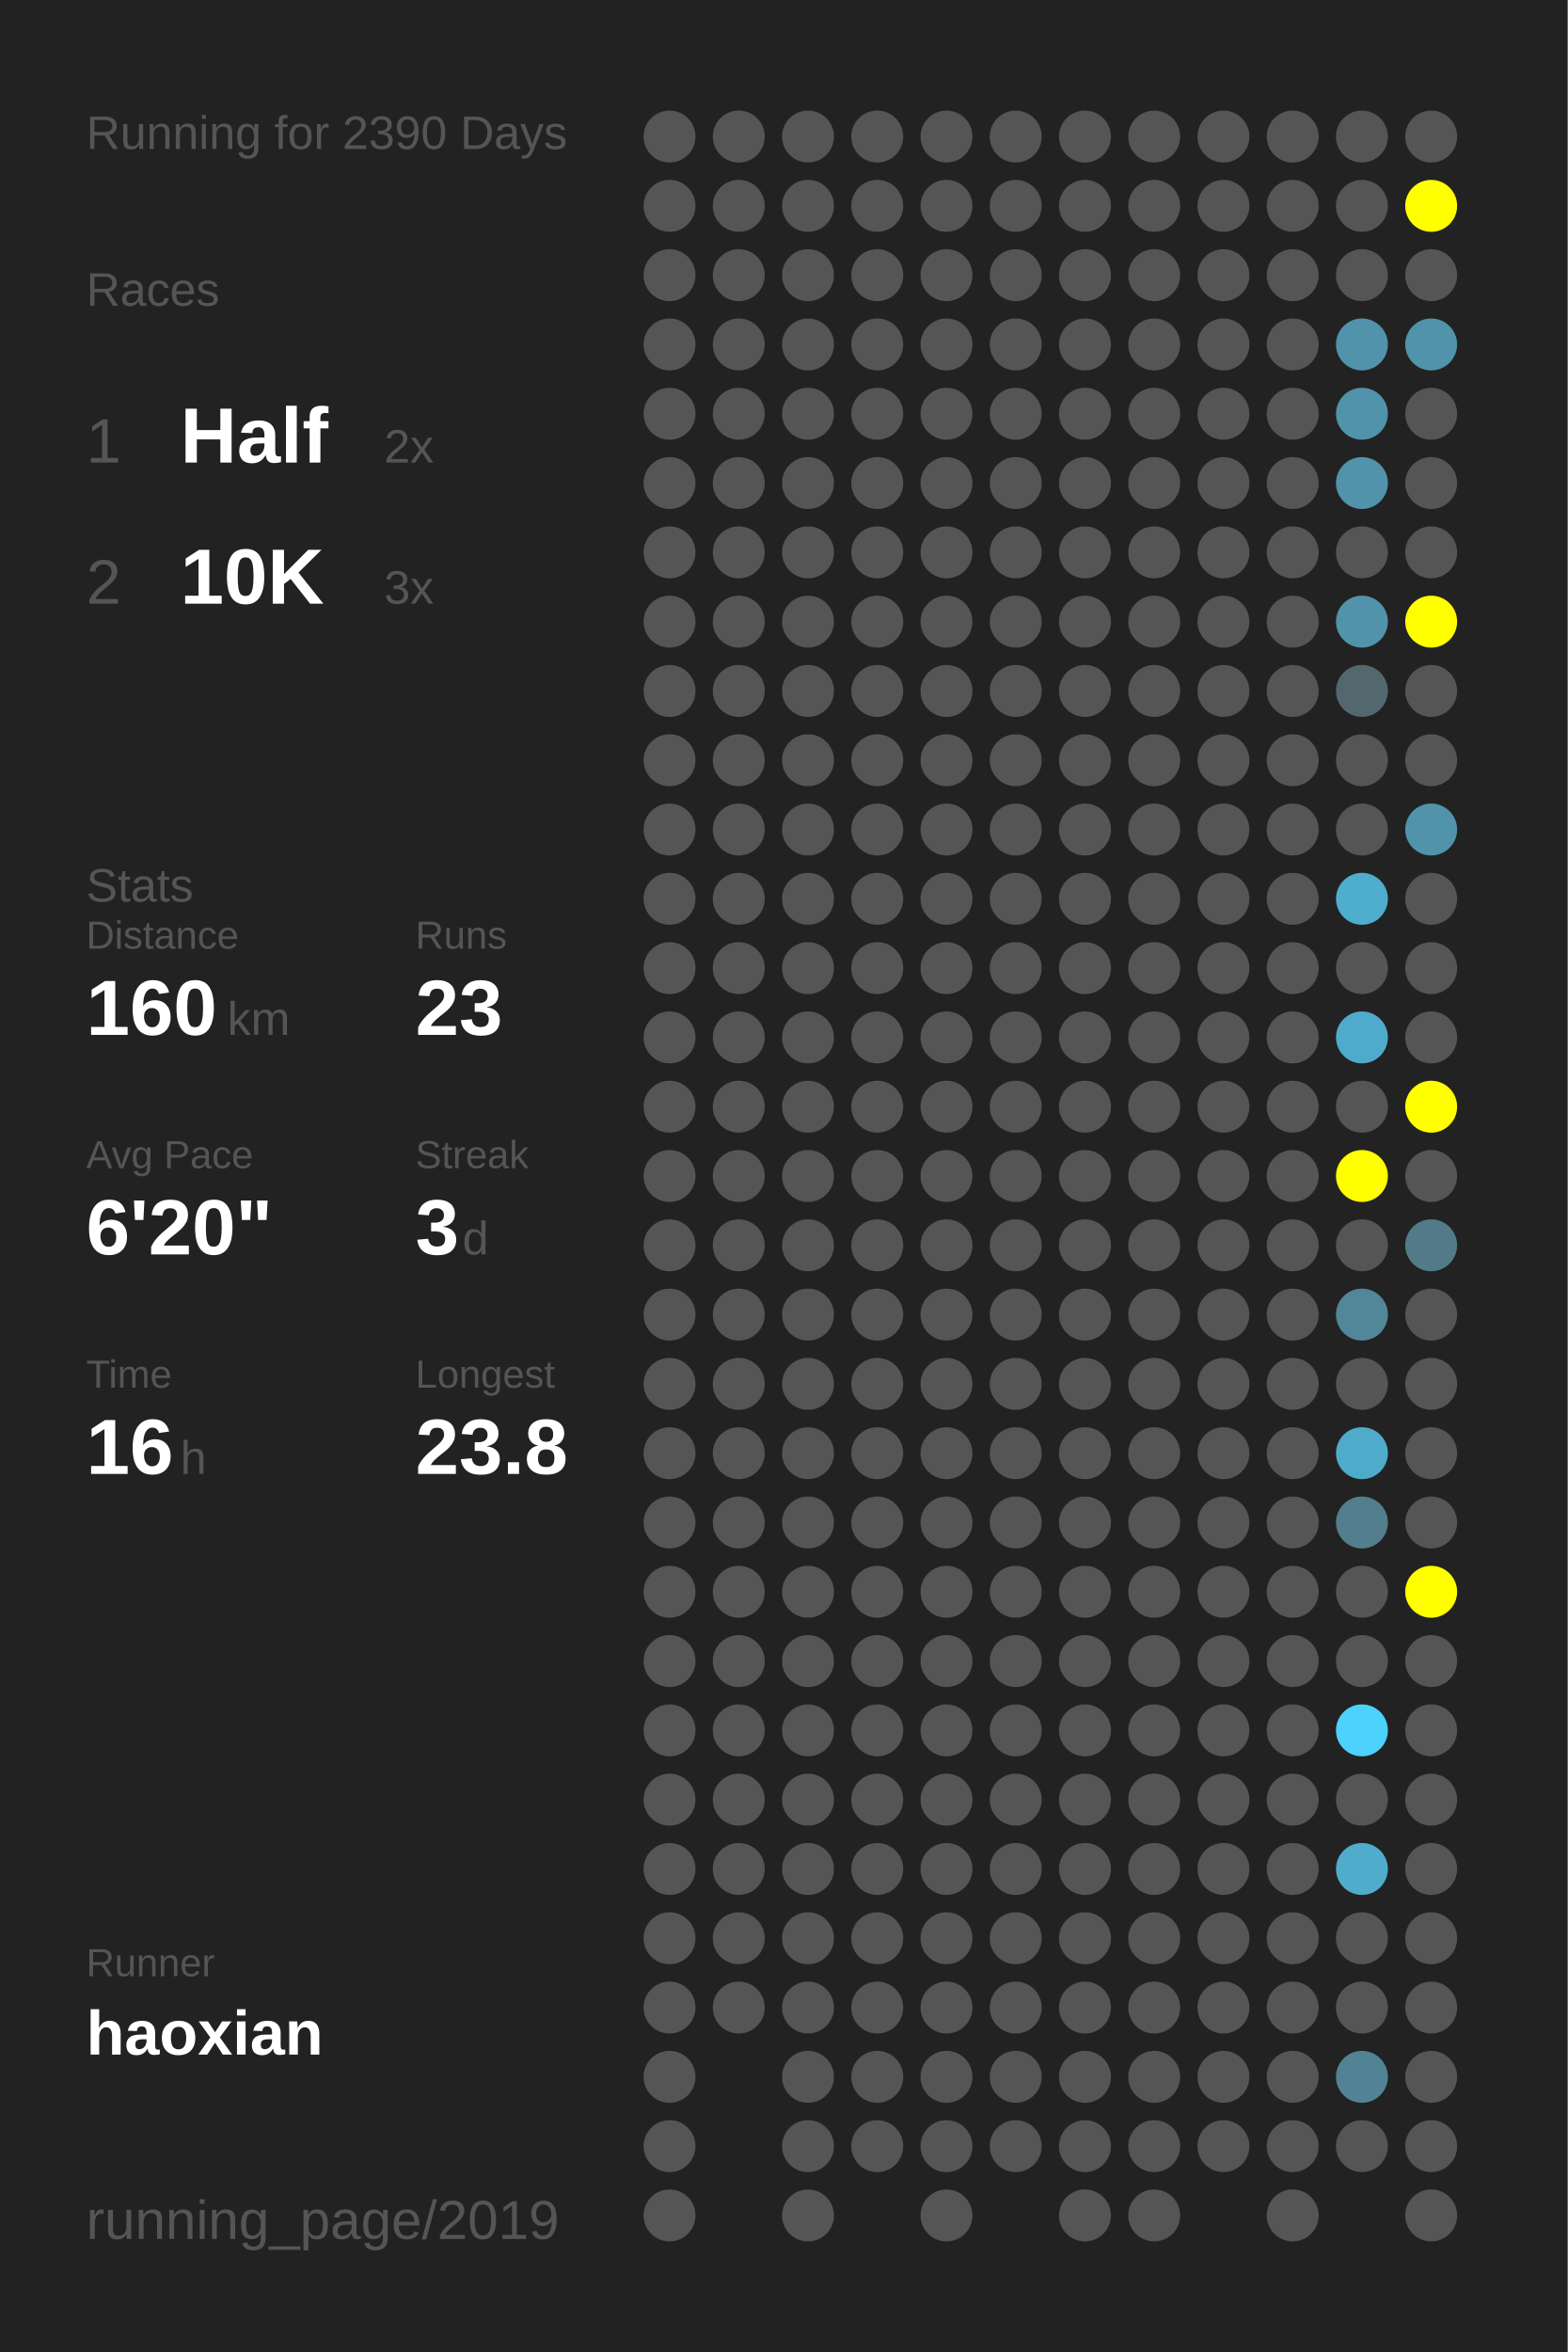
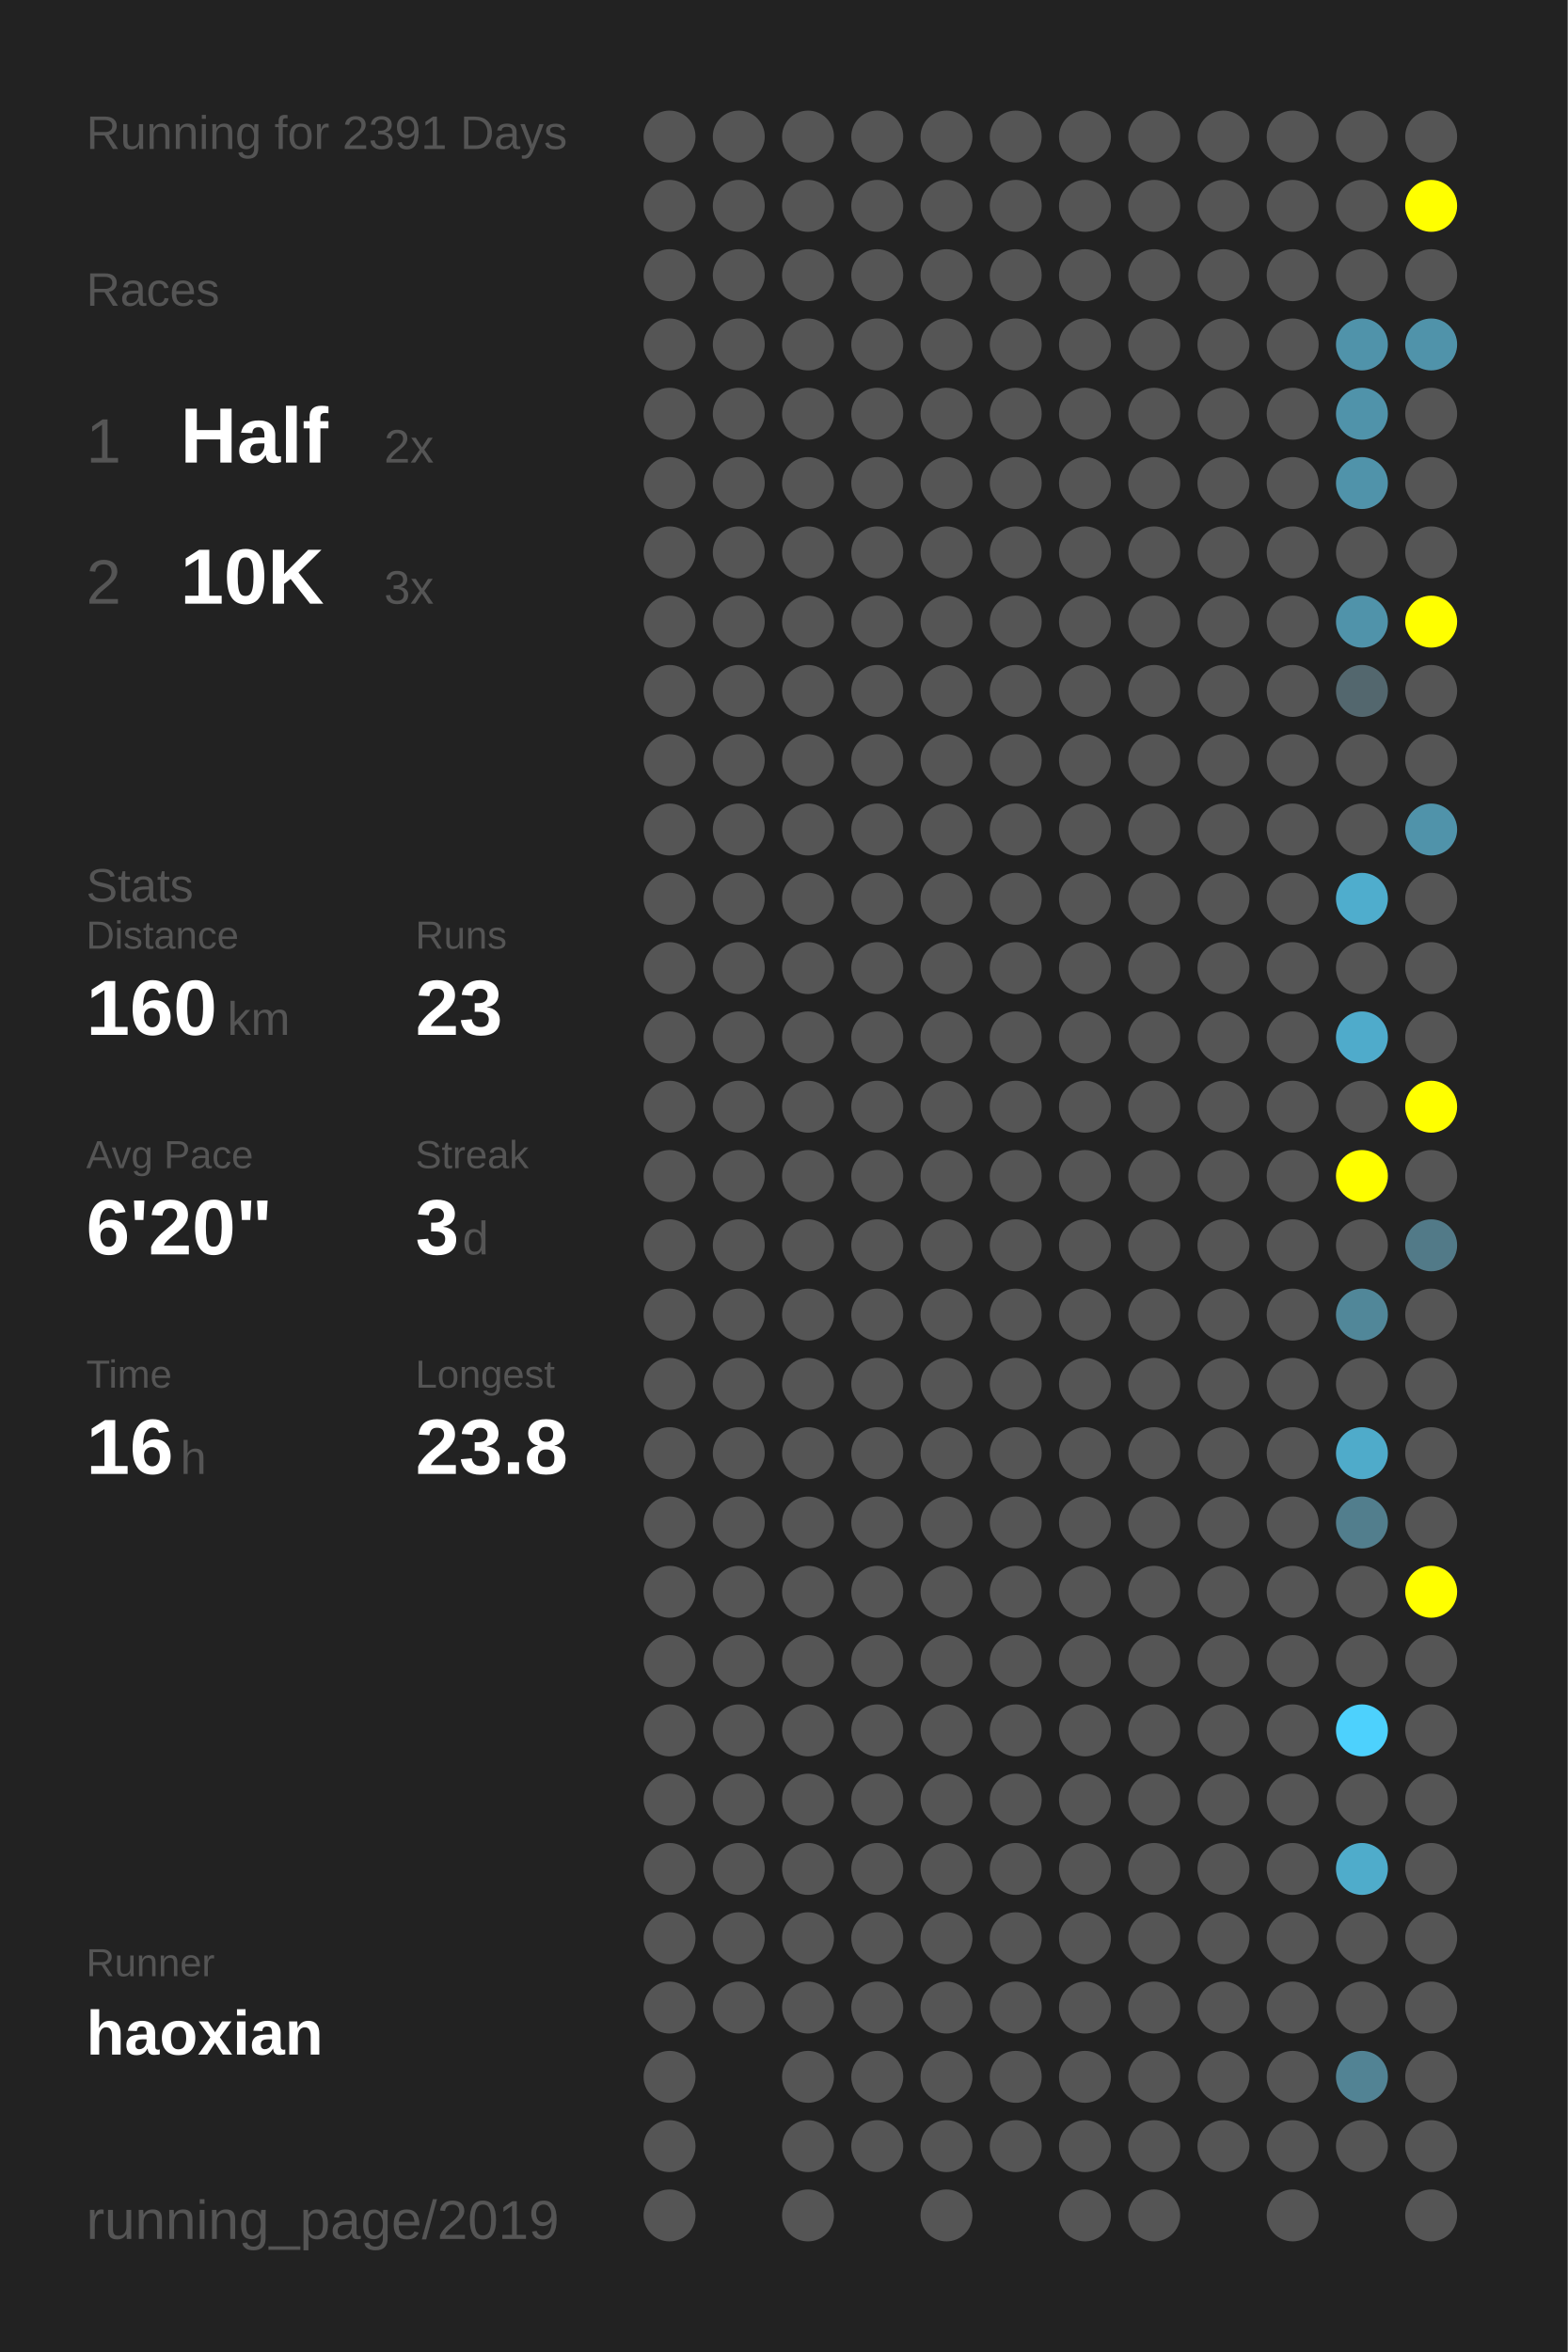
<svg xmlns="http://www.w3.org/2000/svg" baseProfile="full" height="300mm" version="1.1" viewBox="0,0,200,300" width="200mm">
  <defs />
  <rect fill="#222222" height="300" width="200" x="0" y="0" />
-   <text fill="#555555" style="font-size:6px; font-family:Arial;" x="11" y="19">Running for 2390 Days</text>
+   <text fill="#555555" style="font-size:6px; font-family:Arial;" x="11" y="19">Running for 2391 Days</text>
  <text fill="#555555" style="font-size:6px; font-family:Arial;" x="11" y="39">Races</text>
  <text fill="#555555" style="font-size:8px; font-family:Arial;" x="11" y="59">1</text>
  <text fill="#FFFFFF" style="font-size:10px; font-family:Arial; font-weight:bold;" x="23" y="59">Half</text>
  <text fill="#555555" style="font-size:6px; font-family:Arial;" x="49" y="59">2x</text>
  <text fill="#555555" style="font-size:8px; font-family:Arial;" x="11" y="77">2</text>
  <text fill="#FFFFFF" style="font-size:10px; font-family:Arial; font-weight:bold;" x="23" y="77">10K</text>
  <text fill="#555555" style="font-size:6px; font-family:Arial;" x="49" y="77">3x</text>
  <text fill="#555555" style="font-size:6px; font-family:Arial;" x="11" y="115">Stats</text>
  <text fill="#555555" style="font-size:5px; font-family:Arial;" x="11" y="121">Distance</text>
  <text fill="#FFFFFF" style="font-size:10px; font-family:Arial; font-weight:bold;" x="11" y="132">160</text>
  <text fill="#555555" style="font-size:6px; font-family:Arial;" x="29" y="132">km</text>
  <text fill="#555555" style="font-size:5px; font-family:Arial;" x="53" y="121">Runs</text>
  <text fill="#FFFFFF" style="font-size:10px; font-family:Arial; font-weight:bold;" x="53" y="132">23</text>
  <text fill="#555555" style="font-size:5px; font-family:Arial;" x="11" y="149">Avg Pace</text>
  <text fill="#FFFFFF" style="font-size:10px; font-family:Arial; font-weight:bold;" x="11" y="160">6'20"</text>
  <text fill="#555555" style="font-size:5px; font-family:Arial;" x="53" y="149">Streak</text>
  <text fill="#FFFFFF" style="font-size:10px; font-family:Arial; font-weight:bold;" x="53" y="160">3</text>
  <text fill="#555555" style="font-size:6px; font-family:Arial;" x="59" y="160">d</text>
  <text fill="#555555" style="font-size:5px; font-family:Arial;" x="11" y="177">Time</text>
  <text fill="#FFFFFF" style="font-size:10px; font-family:Arial; font-weight:bold;" x="11" y="188">16</text>
  <text fill="#555555" style="font-size:6px; font-family:Arial;" x="23" y="188">h</text>
  <text fill="#555555" style="font-size:5px; font-family:Arial;" x="53" y="177">Longest</text>
  <text fill="#FFFFFF" style="font-size:10px; font-family:Arial; font-weight:bold;" x="53" y="188">23.8</text>
  <text fill="#555555" style="font-size:5px; font-family:Arial;" x="11" y="252.065">Runner</text>
  <text fill="#FFFFFF" style="font-size:8px; font-family:Arial; font-weight:bold;" x="11" y="262.065">haoxian</text>
  <text fill="#555555" style="font-size:7px; font-family:Arial;" x="11" y="285.581">running_page/2019</text>
  <circle cx="85.417" cy="17.419" fill="#555555" r="3.312" />
  <circle cx="85.417" cy="26.258" fill="#555555" r="3.312" />
  <circle cx="85.417" cy="35.097" fill="#555555" r="3.312" />
  <circle cx="85.417" cy="43.935" fill="#555555" r="3.312" />
  <circle cx="85.417" cy="52.774" fill="#555555" r="3.312" />
  <circle cx="85.417" cy="61.613" fill="#555555" r="3.312" />
  <circle cx="85.417" cy="70.452" fill="#555555" r="3.312" />
  <circle cx="85.417" cy="79.29" fill="#555555" r="3.312" />
  <circle cx="85.417" cy="88.129" fill="#555555" r="3.312" />
  <circle cx="85.417" cy="96.968" fill="#555555" r="3.312" />
  <circle cx="85.417" cy="105.806" fill="#555555" r="3.312" />
  <circle cx="85.417" cy="114.645" fill="#555555" r="3.312" />
  <circle cx="85.417" cy="123.484" fill="#555555" r="3.312" />
  <circle cx="85.417" cy="132.323" fill="#555555" r="3.312" />
  <circle cx="85.417" cy="141.161" fill="#555555" r="3.312" />
  <circle cx="85.417" cy="150" fill="#555555" r="3.312" />
  <circle cx="85.417" cy="158.839" fill="#555555" r="3.312" />
  <circle cx="85.417" cy="167.677" fill="#555555" r="3.312" />
  <circle cx="85.417" cy="176.516" fill="#555555" r="3.312" />
  <circle cx="85.417" cy="185.355" fill="#555555" r="3.312" />
  <circle cx="85.417" cy="194.194" fill="#555555" r="3.312" />
  <circle cx="85.417" cy="203.032" fill="#555555" r="3.312" />
  <circle cx="85.417" cy="211.871" fill="#555555" r="3.312" />
  <circle cx="85.417" cy="220.71" fill="#555555" r="3.312" />
  <circle cx="85.417" cy="229.548" fill="#555555" r="3.312" />
  <circle cx="85.417" cy="238.387" fill="#555555" r="3.312" />
  <circle cx="85.417" cy="247.226" fill="#555555" r="3.312" />
  <circle cx="85.417" cy="256.065" fill="#555555" r="3.312" />
  <circle cx="85.417" cy="264.903" fill="#555555" r="3.312" />
  <circle cx="85.417" cy="273.742" fill="#555555" r="3.312" />
  <circle cx="85.417" cy="282.581" fill="#555555" r="3.312" />
  <circle cx="94.25" cy="17.419" fill="#555555" r="3.312" />
  <circle cx="94.25" cy="26.258" fill="#555555" r="3.312" />
  <circle cx="94.25" cy="35.097" fill="#555555" r="3.312" />
  <circle cx="94.25" cy="43.935" fill="#555555" r="3.312" />
  <circle cx="94.25" cy="52.774" fill="#555555" r="3.312" />
  <circle cx="94.25" cy="61.613" fill="#555555" r="3.312" />
  <circle cx="94.25" cy="70.452" fill="#555555" r="3.312" />
  <circle cx="94.25" cy="79.29" fill="#555555" r="3.312" />
  <circle cx="94.25" cy="88.129" fill="#555555" r="3.312" />
  <circle cx="94.25" cy="96.968" fill="#555555" r="3.312" />
  <circle cx="94.25" cy="105.806" fill="#555555" r="3.312" />
  <circle cx="94.25" cy="114.645" fill="#555555" r="3.312" />
  <circle cx="94.25" cy="123.484" fill="#555555" r="3.312" />
  <circle cx="94.25" cy="132.323" fill="#555555" r="3.312" />
  <circle cx="94.25" cy="141.161" fill="#555555" r="3.312" />
  <circle cx="94.25" cy="150" fill="#555555" r="3.312" />
  <circle cx="94.25" cy="158.839" fill="#555555" r="3.312" />
  <circle cx="94.25" cy="167.677" fill="#555555" r="3.312" />
  <circle cx="94.25" cy="176.516" fill="#555555" r="3.312" />
  <circle cx="94.25" cy="185.355" fill="#555555" r="3.312" />
  <circle cx="94.25" cy="194.194" fill="#555555" r="3.312" />
  <circle cx="94.25" cy="203.032" fill="#555555" r="3.312" />
  <circle cx="94.25" cy="211.871" fill="#555555" r="3.312" />
  <circle cx="94.25" cy="220.71" fill="#555555" r="3.312" />
  <circle cx="94.25" cy="229.548" fill="#555555" r="3.312" />
  <circle cx="94.25" cy="238.387" fill="#555555" r="3.312" />
  <circle cx="94.25" cy="247.226" fill="#555555" r="3.312" />
  <circle cx="94.25" cy="256.065" fill="#555555" r="3.312" />
  <circle cx="103.083" cy="17.419" fill="#555555" r="3.312" />
  <circle cx="103.083" cy="26.258" fill="#555555" r="3.312" />
  <circle cx="103.083" cy="35.097" fill="#555555" r="3.312" />
  <circle cx="103.083" cy="43.935" fill="#555555" r="3.312" />
  <circle cx="103.083" cy="52.774" fill="#555555" r="3.312" />
  <circle cx="103.083" cy="61.613" fill="#555555" r="3.312" />
  <circle cx="103.083" cy="70.452" fill="#555555" r="3.312" />
  <circle cx="103.083" cy="79.29" fill="#555555" r="3.312" />
  <circle cx="103.083" cy="88.129" fill="#555555" r="3.312" />
  <circle cx="103.083" cy="96.968" fill="#555555" r="3.312" />
  <circle cx="103.083" cy="105.806" fill="#555555" r="3.312" />
  <circle cx="103.083" cy="114.645" fill="#555555" r="3.312" />
  <circle cx="103.083" cy="123.484" fill="#555555" r="3.312" />
  <circle cx="103.083" cy="132.323" fill="#555555" r="3.312" />
  <circle cx="103.083" cy="141.161" fill="#555555" r="3.312" />
  <circle cx="103.083" cy="150" fill="#555555" r="3.312" />
  <circle cx="103.083" cy="158.839" fill="#555555" r="3.312" />
  <circle cx="103.083" cy="167.677" fill="#555555" r="3.312" />
  <circle cx="103.083" cy="176.516" fill="#555555" r="3.312" />
  <circle cx="103.083" cy="185.355" fill="#555555" r="3.312" />
  <circle cx="103.083" cy="194.194" fill="#555555" r="3.312" />
  <circle cx="103.083" cy="203.032" fill="#555555" r="3.312" />
  <circle cx="103.083" cy="211.871" fill="#555555" r="3.312" />
  <circle cx="103.083" cy="220.71" fill="#555555" r="3.312" />
  <circle cx="103.083" cy="229.548" fill="#555555" r="3.312" />
  <circle cx="103.083" cy="238.387" fill="#555555" r="3.312" />
  <circle cx="103.083" cy="247.226" fill="#555555" r="3.312" />
  <circle cx="103.083" cy="256.065" fill="#555555" r="3.312" />
  <circle cx="103.083" cy="264.903" fill="#555555" r="3.312" />
  <circle cx="103.083" cy="273.742" fill="#555555" r="3.312" />
  <circle cx="103.083" cy="282.581" fill="#555555" r="3.312" />
  <circle cx="111.917" cy="17.419" fill="#555555" r="3.312" />
  <circle cx="111.917" cy="26.258" fill="#555555" r="3.312" />
  <circle cx="111.917" cy="35.097" fill="#555555" r="3.312" />
  <circle cx="111.917" cy="43.935" fill="#555555" r="3.312" />
  <circle cx="111.917" cy="52.774" fill="#555555" r="3.312" />
  <circle cx="111.917" cy="61.613" fill="#555555" r="3.312" />
  <circle cx="111.917" cy="70.452" fill="#555555" r="3.312" />
  <circle cx="111.917" cy="79.29" fill="#555555" r="3.312" />
  <circle cx="111.917" cy="88.129" fill="#555555" r="3.312" />
  <circle cx="111.917" cy="96.968" fill="#555555" r="3.312" />
  <circle cx="111.917" cy="105.806" fill="#555555" r="3.312" />
  <circle cx="111.917" cy="114.645" fill="#555555" r="3.312" />
  <circle cx="111.917" cy="123.484" fill="#555555" r="3.312" />
  <circle cx="111.917" cy="132.323" fill="#555555" r="3.312" />
  <circle cx="111.917" cy="141.161" fill="#555555" r="3.312" />
  <circle cx="111.917" cy="150" fill="#555555" r="3.312" />
  <circle cx="111.917" cy="158.839" fill="#555555" r="3.312" />
  <circle cx="111.917" cy="167.677" fill="#555555" r="3.312" />
  <circle cx="111.917" cy="176.516" fill="#555555" r="3.312" />
  <circle cx="111.917" cy="185.355" fill="#555555" r="3.312" />
  <circle cx="111.917" cy="194.194" fill="#555555" r="3.312" />
  <circle cx="111.917" cy="203.032" fill="#555555" r="3.312" />
  <circle cx="111.917" cy="211.871" fill="#555555" r="3.312" />
  <circle cx="111.917" cy="220.71" fill="#555555" r="3.312" />
  <circle cx="111.917" cy="229.548" fill="#555555" r="3.312" />
  <circle cx="111.917" cy="238.387" fill="#555555" r="3.312" />
  <circle cx="111.917" cy="247.226" fill="#555555" r="3.312" />
  <circle cx="111.917" cy="256.065" fill="#555555" r="3.312" />
  <circle cx="111.917" cy="264.903" fill="#555555" r="3.312" />
  <circle cx="111.917" cy="273.742" fill="#555555" r="3.312" />
  <circle cx="120.75" cy="17.419" fill="#555555" r="3.312" />
  <circle cx="120.75" cy="26.258" fill="#555555" r="3.312" />
  <circle cx="120.75" cy="35.097" fill="#555555" r="3.312" />
  <circle cx="120.75" cy="43.935" fill="#555555" r="3.312" />
  <circle cx="120.75" cy="52.774" fill="#555555" r="3.312" />
  <circle cx="120.75" cy="61.613" fill="#555555" r="3.312" />
  <circle cx="120.75" cy="70.452" fill="#555555" r="3.312" />
  <circle cx="120.75" cy="79.29" fill="#555555" r="3.312" />
  <circle cx="120.75" cy="88.129" fill="#555555" r="3.312" />
  <circle cx="120.75" cy="96.968" fill="#555555" r="3.312" />
  <circle cx="120.75" cy="105.806" fill="#555555" r="3.312" />
  <circle cx="120.75" cy="114.645" fill="#555555" r="3.312" />
  <circle cx="120.75" cy="123.484" fill="#555555" r="3.312" />
  <circle cx="120.75" cy="132.323" fill="#555555" r="3.312" />
  <circle cx="120.75" cy="141.161" fill="#555555" r="3.312" />
  <circle cx="120.75" cy="150" fill="#555555" r="3.312" />
  <circle cx="120.75" cy="158.839" fill="#555555" r="3.312" />
  <circle cx="120.75" cy="167.677" fill="#555555" r="3.312" />
  <circle cx="120.75" cy="176.516" fill="#555555" r="3.312" />
  <circle cx="120.75" cy="185.355" fill="#555555" r="3.312" />
  <circle cx="120.75" cy="194.194" fill="#555555" r="3.312" />
  <circle cx="120.75" cy="203.032" fill="#555555" r="3.312" />
  <circle cx="120.75" cy="211.871" fill="#555555" r="3.312" />
  <circle cx="120.75" cy="220.71" fill="#555555" r="3.312" />
  <circle cx="120.75" cy="229.548" fill="#555555" r="3.312" />
  <circle cx="120.75" cy="238.387" fill="#555555" r="3.312" />
  <circle cx="120.75" cy="247.226" fill="#555555" r="3.312" />
  <circle cx="120.75" cy="256.065" fill="#555555" r="3.312" />
  <circle cx="120.75" cy="264.903" fill="#555555" r="3.312" />
  <circle cx="120.75" cy="273.742" fill="#555555" r="3.312" />
  <circle cx="120.75" cy="282.581" fill="#555555" r="3.312" />
  <circle cx="129.583" cy="17.419" fill="#555555" r="3.312" />
  <circle cx="129.583" cy="26.258" fill="#555555" r="3.312" />
  <circle cx="129.583" cy="35.097" fill="#555555" r="3.312" />
  <circle cx="129.583" cy="43.935" fill="#555555" r="3.312" />
  <circle cx="129.583" cy="52.774" fill="#555555" r="3.312" />
  <circle cx="129.583" cy="61.613" fill="#555555" r="3.312" />
  <circle cx="129.583" cy="70.452" fill="#555555" r="3.312" />
  <circle cx="129.583" cy="79.29" fill="#555555" r="3.312" />
  <circle cx="129.583" cy="88.129" fill="#555555" r="3.312" />
  <circle cx="129.583" cy="96.968" fill="#555555" r="3.312" />
  <circle cx="129.583" cy="105.806" fill="#555555" r="3.312" />
  <circle cx="129.583" cy="114.645" fill="#555555" r="3.312" />
  <circle cx="129.583" cy="123.484" fill="#555555" r="3.312" />
  <circle cx="129.583" cy="132.323" fill="#555555" r="3.312" />
  <circle cx="129.583" cy="141.161" fill="#555555" r="3.312" />
  <circle cx="129.583" cy="150" fill="#555555" r="3.312" />
  <circle cx="129.583" cy="158.839" fill="#555555" r="3.312" />
  <circle cx="129.583" cy="167.677" fill="#555555" r="3.312" />
  <circle cx="129.583" cy="176.516" fill="#555555" r="3.312" />
  <circle cx="129.583" cy="185.355" fill="#555555" r="3.312" />
  <circle cx="129.583" cy="194.194" fill="#555555" r="3.312" />
  <circle cx="129.583" cy="203.032" fill="#555555" r="3.312" />
  <circle cx="129.583" cy="211.871" fill="#555555" r="3.312" />
  <circle cx="129.583" cy="220.71" fill="#555555" r="3.312" />
  <circle cx="129.583" cy="229.548" fill="#555555" r="3.312" />
  <circle cx="129.583" cy="238.387" fill="#555555" r="3.312" />
  <circle cx="129.583" cy="247.226" fill="#555555" r="3.312" />
  <circle cx="129.583" cy="256.065" fill="#555555" r="3.312" />
  <circle cx="129.583" cy="264.903" fill="#555555" r="3.312" />
  <circle cx="129.583" cy="273.742" fill="#555555" r="3.312" />
  <circle cx="138.417" cy="17.419" fill="#555555" r="3.312" />
  <circle cx="138.417" cy="26.258" fill="#555555" r="3.312" />
  <circle cx="138.417" cy="35.097" fill="#555555" r="3.312" />
  <circle cx="138.417" cy="43.935" fill="#555555" r="3.312" />
  <circle cx="138.417" cy="52.774" fill="#555555" r="3.312" />
  <circle cx="138.417" cy="61.613" fill="#555555" r="3.312" />
  <circle cx="138.417" cy="70.452" fill="#555555" r="3.312" />
  <circle cx="138.417" cy="79.29" fill="#555555" r="3.312" />
  <circle cx="138.417" cy="88.129" fill="#555555" r="3.312" />
  <circle cx="138.417" cy="96.968" fill="#555555" r="3.312" />
  <circle cx="138.417" cy="105.806" fill="#555555" r="3.312" />
  <circle cx="138.417" cy="114.645" fill="#555555" r="3.312" />
  <circle cx="138.417" cy="123.484" fill="#555555" r="3.312" />
  <circle cx="138.417" cy="132.323" fill="#555555" r="3.312" />
  <circle cx="138.417" cy="141.161" fill="#555555" r="3.312" />
  <circle cx="138.417" cy="150" fill="#555555" r="3.312" />
  <circle cx="138.417" cy="158.839" fill="#555555" r="3.312" />
  <circle cx="138.417" cy="167.677" fill="#555555" r="3.312" />
  <circle cx="138.417" cy="176.516" fill="#555555" r="3.312" />
  <circle cx="138.417" cy="185.355" fill="#555555" r="3.312" />
  <circle cx="138.417" cy="194.194" fill="#555555" r="3.312" />
  <circle cx="138.417" cy="203.032" fill="#555555" r="3.312" />
  <circle cx="138.417" cy="211.871" fill="#555555" r="3.312" />
  <circle cx="138.417" cy="220.71" fill="#555555" r="3.312" />
  <circle cx="138.417" cy="229.548" fill="#555555" r="3.312" />
  <circle cx="138.417" cy="238.387" fill="#555555" r="3.312" />
  <circle cx="138.417" cy="247.226" fill="#555555" r="3.312" />
  <circle cx="138.417" cy="256.065" fill="#555555" r="3.312" />
  <circle cx="138.417" cy="264.903" fill="#555555" r="3.312" />
  <circle cx="138.417" cy="273.742" fill="#555555" r="3.312" />
  <circle cx="138.417" cy="282.581" fill="#555555" r="3.312" />
  <circle cx="147.25" cy="17.419" fill="#555555" r="3.312" />
  <circle cx="147.25" cy="26.258" fill="#555555" r="3.312" />
  <circle cx="147.25" cy="35.097" fill="#555555" r="3.312" />
  <circle cx="147.25" cy="43.935" fill="#555555" r="3.312" />
  <circle cx="147.25" cy="52.774" fill="#555555" r="3.312" />
  <circle cx="147.25" cy="61.613" fill="#555555" r="3.312" />
  <circle cx="147.25" cy="70.452" fill="#555555" r="3.312" />
  <circle cx="147.25" cy="79.29" fill="#555555" r="3.312" />
  <circle cx="147.25" cy="88.129" fill="#555555" r="3.312" />
  <circle cx="147.25" cy="96.968" fill="#555555" r="3.312" />
  <circle cx="147.25" cy="105.806" fill="#555555" r="3.312" />
  <circle cx="147.25" cy="114.645" fill="#555555" r="3.312" />
  <circle cx="147.25" cy="123.484" fill="#555555" r="3.312" />
  <circle cx="147.25" cy="132.323" fill="#555555" r="3.312" />
  <circle cx="147.25" cy="141.161" fill="#555555" r="3.312" />
  <circle cx="147.25" cy="150" fill="#555555" r="3.312" />
  <circle cx="147.25" cy="158.839" fill="#555555" r="3.312" />
  <circle cx="147.25" cy="167.677" fill="#555555" r="3.312" />
  <circle cx="147.25" cy="176.516" fill="#555555" r="3.312" />
  <circle cx="147.25" cy="185.355" fill="#555555" r="3.312" />
  <circle cx="147.25" cy="194.194" fill="#555555" r="3.312" />
  <circle cx="147.25" cy="203.032" fill="#555555" r="3.312" />
  <circle cx="147.25" cy="211.871" fill="#555555" r="3.312" />
  <circle cx="147.25" cy="220.71" fill="#555555" r="3.312" />
  <circle cx="147.25" cy="229.548" fill="#555555" r="3.312" />
  <circle cx="147.25" cy="238.387" fill="#555555" r="3.312" />
  <circle cx="147.25" cy="247.226" fill="#555555" r="3.312" />
  <circle cx="147.25" cy="256.065" fill="#555555" r="3.312" />
  <circle cx="147.25" cy="264.903" fill="#555555" r="3.312" />
  <circle cx="147.25" cy="273.742" fill="#555555" r="3.312" />
  <circle cx="147.25" cy="282.581" fill="#555555" r="3.312" />
  <circle cx="156.083" cy="17.419" fill="#555555" r="3.312" />
  <circle cx="156.083" cy="26.258" fill="#555555" r="3.312" />
  <circle cx="156.083" cy="35.097" fill="#555555" r="3.312" />
  <circle cx="156.083" cy="43.935" fill="#555555" r="3.312" />
  <circle cx="156.083" cy="52.774" fill="#555555" r="3.312" />
  <circle cx="156.083" cy="61.613" fill="#555555" r="3.312" />
  <circle cx="156.083" cy="70.452" fill="#555555" r="3.312" />
  <circle cx="156.083" cy="79.29" fill="#555555" r="3.312" />
  <circle cx="156.083" cy="88.129" fill="#555555" r="3.312" />
  <circle cx="156.083" cy="96.968" fill="#555555" r="3.312" />
  <circle cx="156.083" cy="105.806" fill="#555555" r="3.312" />
  <circle cx="156.083" cy="114.645" fill="#555555" r="3.312" />
  <circle cx="156.083" cy="123.484" fill="#555555" r="3.312" />
  <circle cx="156.083" cy="132.323" fill="#555555" r="3.312" />
  <circle cx="156.083" cy="141.161" fill="#555555" r="3.312" />
  <circle cx="156.083" cy="150" fill="#555555" r="3.312" />
  <circle cx="156.083" cy="158.839" fill="#555555" r="3.312" />
  <circle cx="156.083" cy="167.677" fill="#555555" r="3.312" />
  <circle cx="156.083" cy="176.516" fill="#555555" r="3.312" />
  <circle cx="156.083" cy="185.355" fill="#555555" r="3.312" />
  <circle cx="156.083" cy="194.194" fill="#555555" r="3.312" />
  <circle cx="156.083" cy="203.032" fill="#555555" r="3.312" />
  <circle cx="156.083" cy="211.871" fill="#555555" r="3.312" />
  <circle cx="156.083" cy="220.71" fill="#555555" r="3.312" />
  <circle cx="156.083" cy="229.548" fill="#555555" r="3.312" />
  <circle cx="156.083" cy="238.387" fill="#555555" r="3.312" />
  <circle cx="156.083" cy="247.226" fill="#555555" r="3.312" />
  <circle cx="156.083" cy="256.065" fill="#555555" r="3.312" />
  <circle cx="156.083" cy="264.903" fill="#555555" r="3.312" />
  <circle cx="156.083" cy="273.742" fill="#555555" r="3.312" />
  <circle cx="164.917" cy="17.419" fill="#555555" r="3.312" />
  <circle cx="164.917" cy="26.258" fill="#555555" r="3.312" />
  <circle cx="164.917" cy="35.097" fill="#555555" r="3.312" />
  <circle cx="164.917" cy="43.935" fill="#555555" r="3.312" />
  <circle cx="164.917" cy="52.774" fill="#555555" r="3.312" />
  <circle cx="164.917" cy="61.613" fill="#555555" r="3.312" />
  <circle cx="164.917" cy="70.452" fill="#555555" r="3.312" />
  <circle cx="164.917" cy="79.29" fill="#555555" r="3.312" />
  <circle cx="164.917" cy="88.129" fill="#555555" r="3.312" />
  <circle cx="164.917" cy="96.968" fill="#555555" r="3.312" />
  <circle cx="164.917" cy="105.806" fill="#555555" r="3.312" />
  <circle cx="164.917" cy="114.645" fill="#555555" r="3.312" />
  <circle cx="164.917" cy="123.484" fill="#555555" r="3.312" />
  <circle cx="164.917" cy="132.323" fill="#555555" r="3.312" />
  <circle cx="164.917" cy="141.161" fill="#555555" r="3.312" />
  <circle cx="164.917" cy="150" fill="#555555" r="3.312" />
  <circle cx="164.917" cy="158.839" fill="#555555" r="3.312" />
  <circle cx="164.917" cy="167.677" fill="#555555" r="3.312" />
  <circle cx="164.917" cy="176.516" fill="#555555" r="3.312" />
  <circle cx="164.917" cy="185.355" fill="#555555" r="3.312" />
  <circle cx="164.917" cy="194.194" fill="#555555" r="3.312" />
  <circle cx="164.917" cy="203.032" fill="#555555" r="3.312" />
  <circle cx="164.917" cy="211.871" fill="#555555" r="3.312" />
  <circle cx="164.917" cy="220.71" fill="#555555" r="3.312" />
  <circle cx="164.917" cy="229.548" fill="#555555" r="3.312" />
  <circle cx="164.917" cy="238.387" fill="#555555" r="3.312" />
  <circle cx="164.917" cy="247.226" fill="#555555" r="3.312" />
  <circle cx="164.917" cy="256.065" fill="#555555" r="3.312" />
  <circle cx="164.917" cy="264.903" fill="#555555" r="3.312" />
  <circle cx="164.917" cy="273.742" fill="#555555" r="3.312" />
  <circle cx="164.917" cy="282.581" fill="#555555" r="3.312" />
  <circle cx="173.75" cy="17.419" fill="#555555" r="3.312" />
  <circle cx="173.75" cy="26.258" fill="#555555" r="3.312" />
  <circle cx="173.75" cy="35.097" fill="#555555" r="3.312" />
  <circle cx="173.75" cy="43.935" fill="#5093aa" r="3.312" />
  <circle cx="173.75" cy="52.774" fill="#5093aa" r="3.312" />
  <circle cx="173.75" cy="61.613" fill="#5093aa" r="3.312" />
  <circle cx="173.75" cy="70.452" fill="#555555" r="3.312" />
  <circle cx="173.75" cy="79.29" fill="#5093aa" r="3.312" />
  <circle cx="173.75" cy="88.129" fill="#53676e" r="3.312" />
  <circle cx="173.75" cy="96.968" fill="#555555" r="3.312" />
  <circle cx="173.75" cy="105.806" fill="#555555" r="3.312" />
  <circle cx="173.75" cy="114.645" fill="#4fadcd" r="3.312" />
  <circle cx="173.75" cy="123.484" fill="#555555" r="3.312" />
  <circle cx="173.75" cy="132.323" fill="#4fabcb" r="3.312" />
  <circle cx="173.75" cy="141.161" fill="#555555" r="3.312" />
  <circle cx="173.75" cy="150" fill="#FFFF00" r="3.312" />
  <circle cx="173.75" cy="158.839" fill="#555555" r="3.312" />
  <circle cx="173.75" cy="167.677" fill="#518799" r="3.312" />
  <circle cx="173.75" cy="176.516" fill="#555555" r="3.312" />
  <circle cx="173.75" cy="185.355" fill="#4fabca" r="3.312" />
  <circle cx="173.75" cy="194.194" fill="#527e8d" r="3.312" />
  <circle cx="173.75" cy="203.032" fill="#555555" r="3.312" />
  <circle cx="173.75" cy="211.871" fill="#555555" r="3.312" />
  <circle cx="173.75" cy="220.71" fill="#4dd1fd" r="3.312" />
  <circle cx="173.75" cy="229.548" fill="#555555" r="3.312" />
  <circle cx="173.75" cy="238.387" fill="#4faccb" r="3.312" />
  <circle cx="173.75" cy="247.226" fill="#555555" r="3.312" />
  <circle cx="173.75" cy="256.065" fill="#555555" r="3.312" />
  <circle cx="173.75" cy="264.903" fill="#528394" r="3.312" />
  <circle cx="173.75" cy="273.742" fill="#555555" r="3.312" />
  <circle cx="182.583" cy="17.419" fill="#555555" r="3.312" />
  <circle cx="182.583" cy="26.258" fill="#FFFF00" r="3.312" />
  <circle cx="182.583" cy="35.097" fill="#555555" r="3.312" />
  <circle cx="182.583" cy="43.935" fill="#5093aa" r="3.312" />
  <circle cx="182.583" cy="52.774" fill="#555555" r="3.312" />
  <circle cx="182.583" cy="61.613" fill="#555555" r="3.312" />
  <circle cx="182.583" cy="70.452" fill="#555555" r="3.312" />
  <circle cx="182.583" cy="79.29" fill="#FFFF00" r="3.312" />
  <circle cx="182.583" cy="88.129" fill="#555555" r="3.312" />
  <circle cx="182.583" cy="96.968" fill="#555555" r="3.312" />
  <circle cx="182.583" cy="105.806" fill="#5093aa" r="3.312" />
  <circle cx="182.583" cy="114.645" fill="#555555" r="3.312" />
  <circle cx="182.583" cy="123.484" fill="#555555" r="3.312" />
  <circle cx="182.583" cy="132.323" fill="#555555" r="3.312" />
  <circle cx="182.583" cy="141.161" fill="#FFFF00" r="3.312" />
  <circle cx="182.583" cy="150" fill="#555555" r="3.312" />
  <circle cx="182.583" cy="158.839" fill="#527a88" r="3.312" />
  <circle cx="182.583" cy="167.677" fill="#555555" r="3.312" />
  <circle cx="182.583" cy="176.516" fill="#555555" r="3.312" />
  <circle cx="182.583" cy="185.355" fill="#555555" r="3.312" />
  <circle cx="182.583" cy="194.194" fill="#555555" r="3.312" />
  <circle cx="182.583" cy="203.032" fill="#FFFF00" r="3.312" />
  <circle cx="182.583" cy="211.871" fill="#555555" r="3.312" />
  <circle cx="182.583" cy="220.71" fill="#555555" r="3.312" />
  <circle cx="182.583" cy="229.548" fill="#555555" r="3.312" />
  <circle cx="182.583" cy="238.387" fill="#555555" r="3.312" />
  <circle cx="182.583" cy="247.226" fill="#555555" r="3.312" />
  <circle cx="182.583" cy="256.065" fill="#555555" r="3.312" />
  <circle cx="182.583" cy="264.903" fill="#555555" r="3.312" />
  <circle cx="182.583" cy="273.742" fill="#555555" r="3.312" />
  <circle cx="182.583" cy="282.581" fill="#555555" r="3.312" />
</svg>
